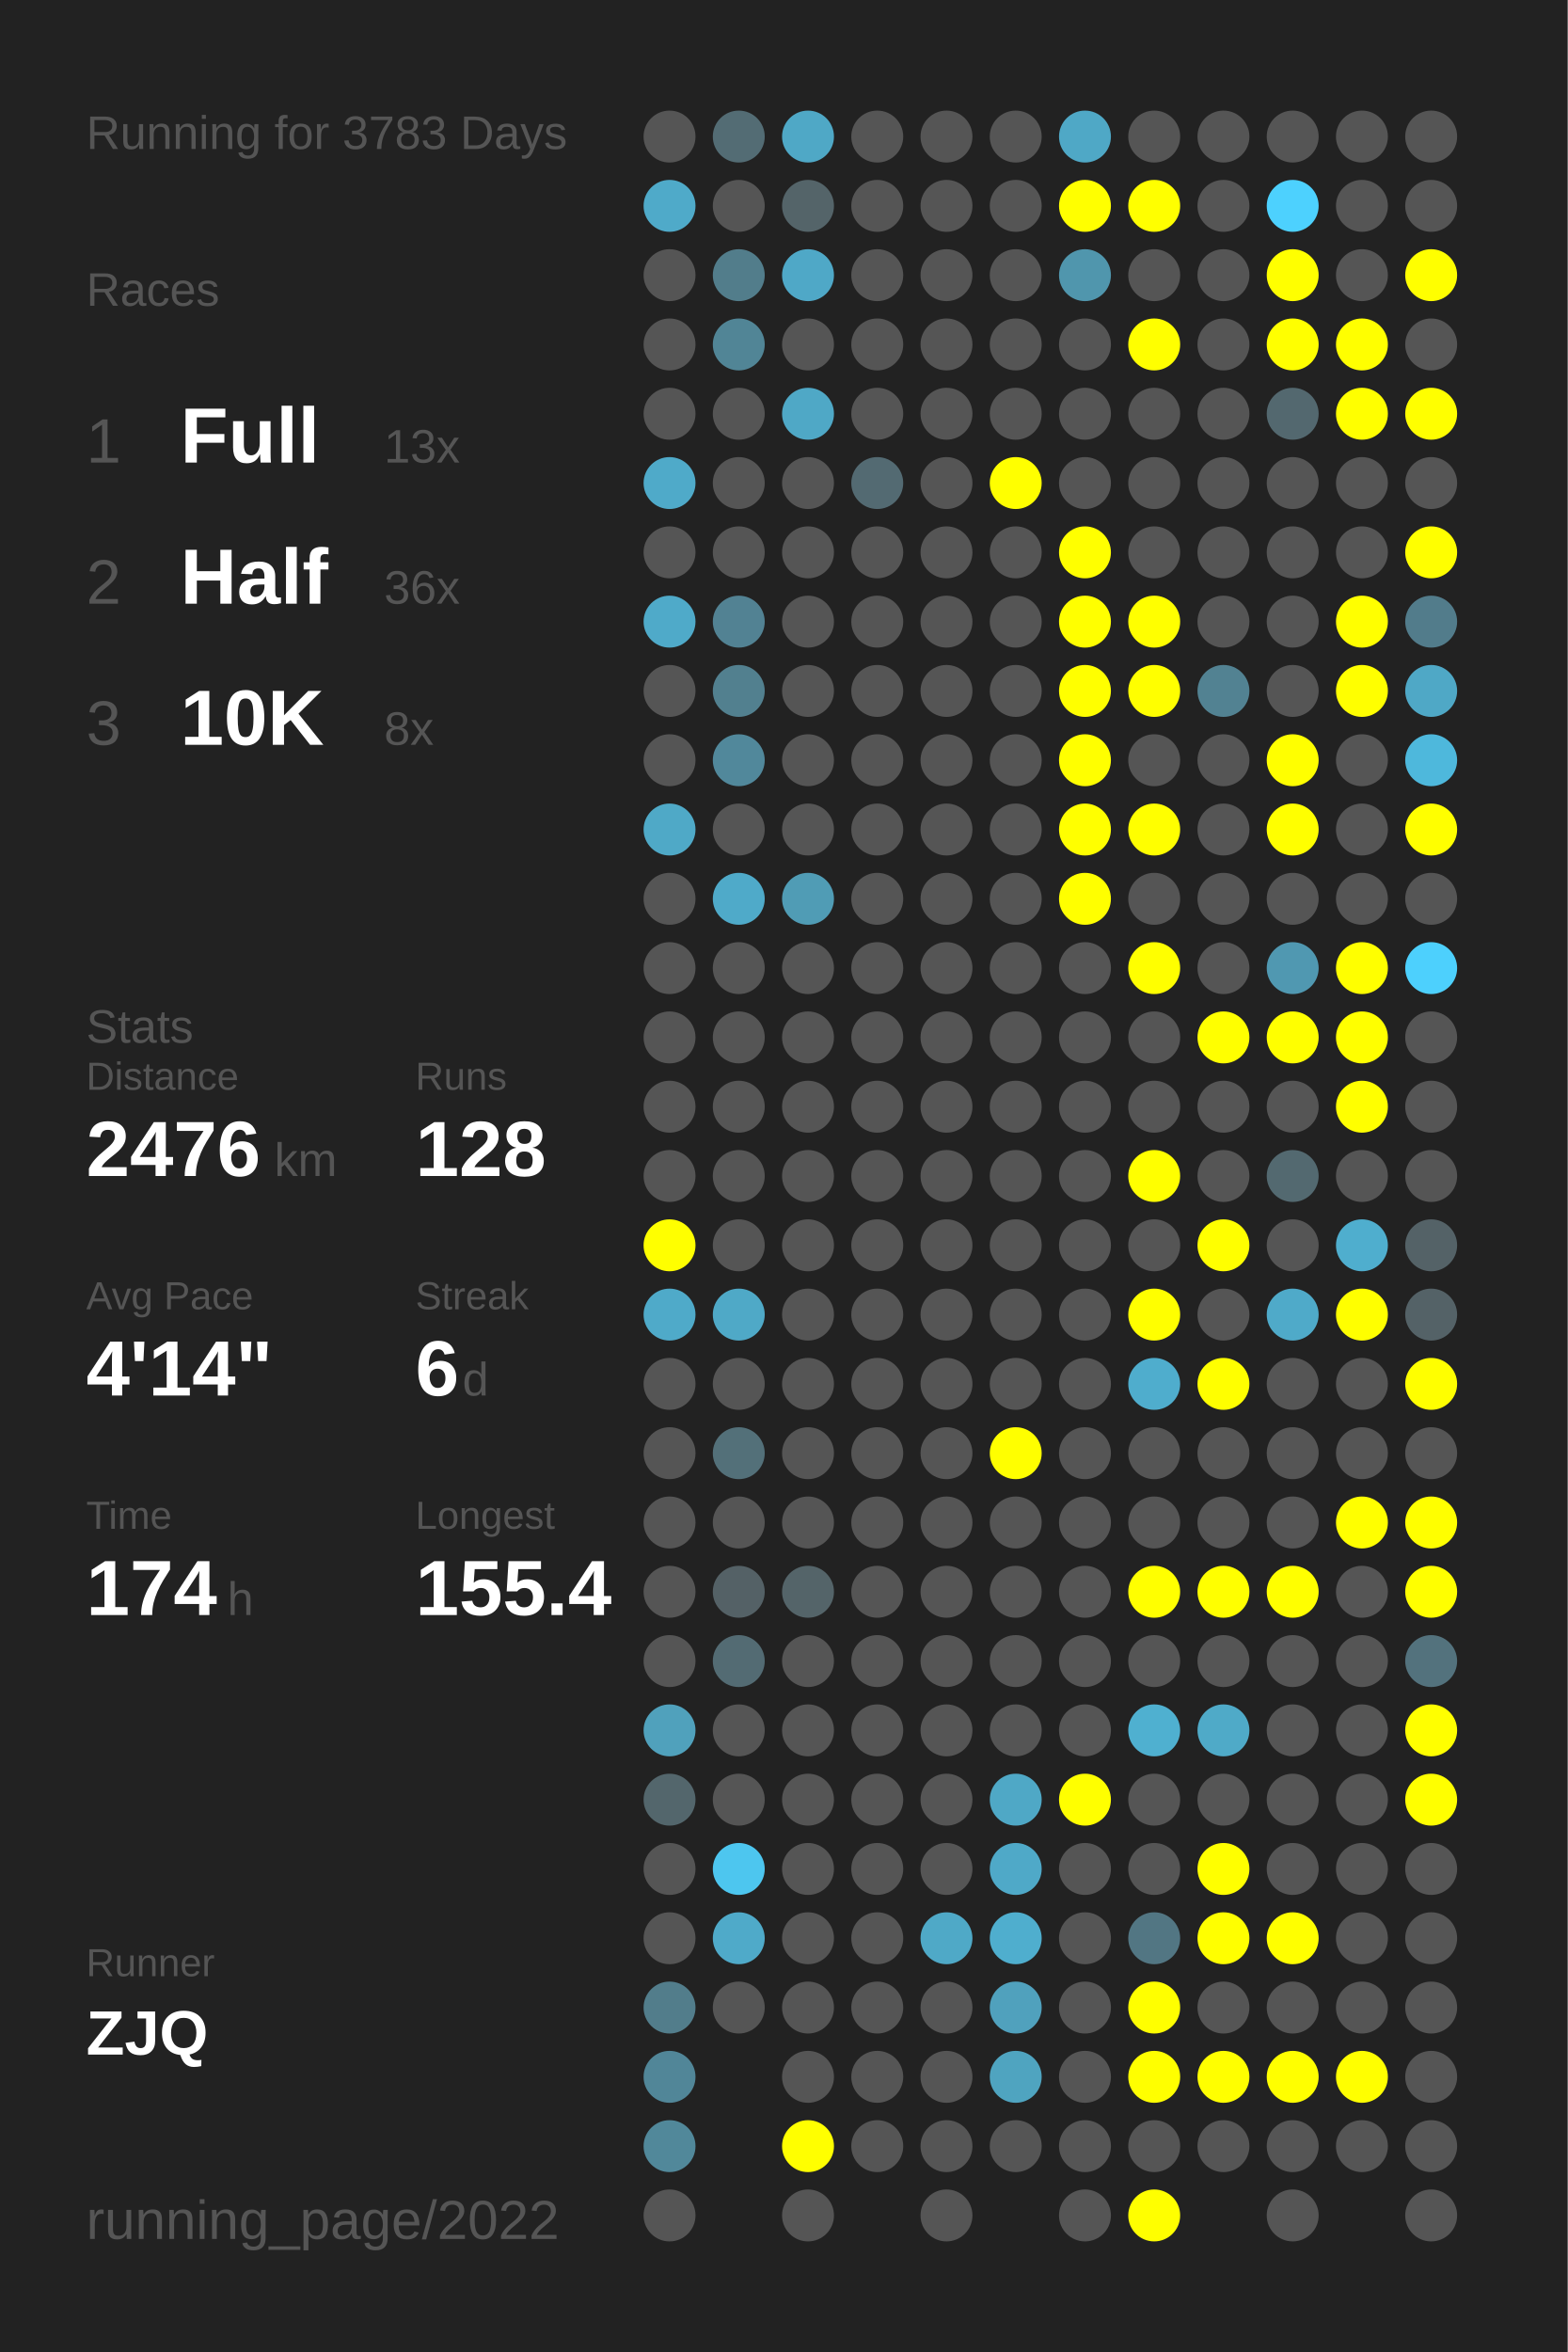
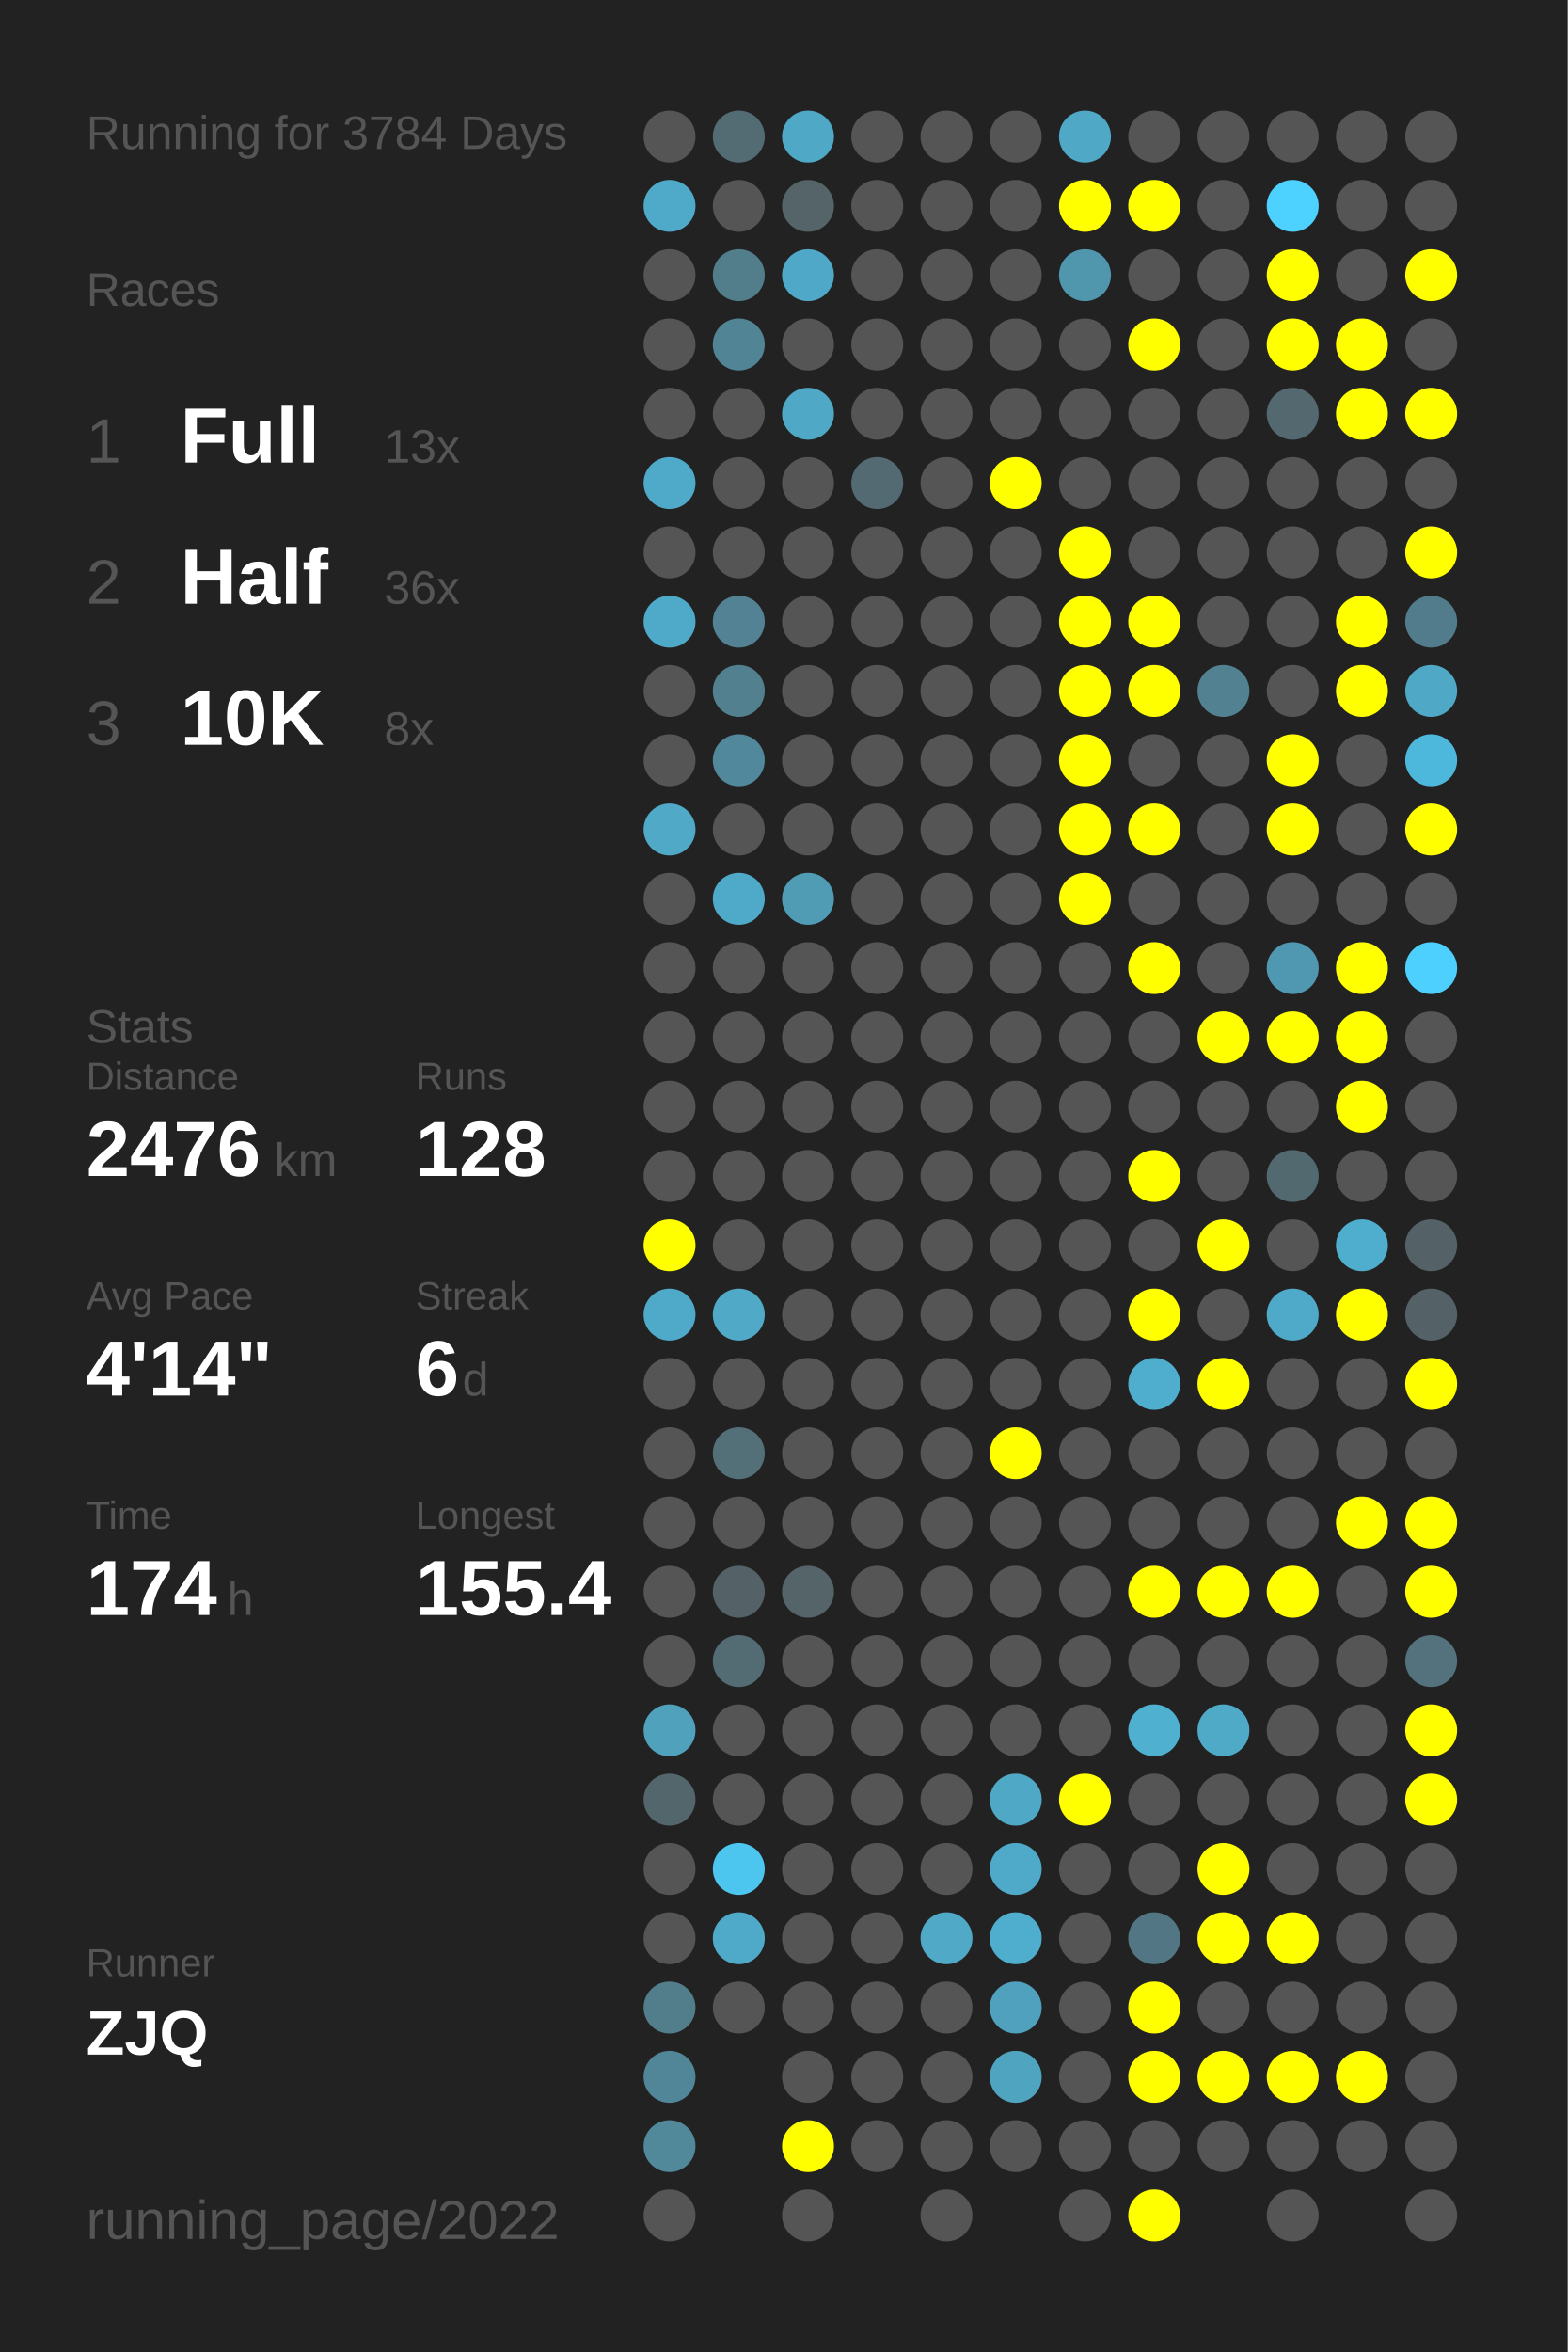
<svg xmlns="http://www.w3.org/2000/svg" baseProfile="full" height="300mm" version="1.1" viewBox="0,0,200,300" width="200mm">
  <defs />
  <rect fill="#222222" height="300" width="200" x="0" y="0" />
-   <text fill="#555555" style="font-size:6px; font-family:Arial;" x="11" y="19">Running for 3783 Days</text>
+   <text fill="#555555" style="font-size:6px; font-family:Arial;" x="11" y="19">Running for 3784 Days</text>
  <text fill="#555555" style="font-size:6px; font-family:Arial;" x="11" y="39">Races</text>
  <text fill="#555555" style="font-size:8px; font-family:Arial;" x="11" y="59">1</text>
  <text fill="#FFFFFF" style="font-size:10px; font-family:Arial; font-weight:bold;" x="23" y="59">Full</text>
  <text fill="#555555" style="font-size:6px; font-family:Arial;" x="49" y="59">13x</text>
  <text fill="#555555" style="font-size:8px; font-family:Arial;" x="11" y="77">2</text>
  <text fill="#FFFFFF" style="font-size:10px; font-family:Arial; font-weight:bold;" x="23" y="77">Half</text>
  <text fill="#555555" style="font-size:6px; font-family:Arial;" x="49" y="77">36x</text>
  <text fill="#555555" style="font-size:8px; font-family:Arial;" x="11" y="95">3</text>
  <text fill="#FFFFFF" style="font-size:10px; font-family:Arial; font-weight:bold;" x="23" y="95">10K</text>
  <text fill="#555555" style="font-size:6px; font-family:Arial;" x="49" y="95">8x</text>
  <text fill="#555555" style="font-size:6px; font-family:Arial;" x="11" y="133">Stats</text>
  <text fill="#555555" style="font-size:5px; font-family:Arial;" x="11" y="139">Distance</text>
  <text fill="#FFFFFF" style="font-size:10px; font-family:Arial; font-weight:bold;" x="11" y="150">2476</text>
  <text fill="#555555" style="font-size:6px; font-family:Arial;" x="35" y="150">km</text>
  <text fill="#555555" style="font-size:5px; font-family:Arial;" x="53" y="139">Runs</text>
  <text fill="#FFFFFF" style="font-size:10px; font-family:Arial; font-weight:bold;" x="53" y="150">128</text>
  <text fill="#555555" style="font-size:5px; font-family:Arial;" x="11" y="167">Avg Pace</text>
  <text fill="#FFFFFF" style="font-size:10px; font-family:Arial; font-weight:bold;" x="11" y="178">4'14"</text>
  <text fill="#555555" style="font-size:5px; font-family:Arial;" x="53" y="167">Streak</text>
  <text fill="#FFFFFF" style="font-size:10px; font-family:Arial; font-weight:bold;" x="53" y="178">6</text>
  <text fill="#555555" style="font-size:6px; font-family:Arial;" x="59" y="178">d</text>
  <text fill="#555555" style="font-size:5px; font-family:Arial;" x="11" y="195">Time</text>
  <text fill="#FFFFFF" style="font-size:10px; font-family:Arial; font-weight:bold;" x="11" y="206">174</text>
  <text fill="#555555" style="font-size:6px; font-family:Arial;" x="29" y="206">h</text>
  <text fill="#555555" style="font-size:5px; font-family:Arial;" x="53" y="195">Longest</text>
  <text fill="#FFFFFF" style="font-size:10px; font-family:Arial; font-weight:bold;" x="53" y="206">155.4</text>
  <text fill="#555555" style="font-size:5px; font-family:Arial;" x="11" y="252.065">Runner</text>
  <text fill="#FFFFFF" style="font-size:8px; font-family:Arial; font-weight:bold;" x="11" y="262.065">ZJQ</text>
  <text fill="#555555" style="font-size:7px; font-family:Arial;" x="11" y="285.581">running_page/2022</text>
  <circle cx="85.417" cy="17.419" fill="#555555" r="3.312" />
  <circle cx="85.417" cy="26.258" fill="#4faac9" r="3.312" />
  <circle cx="85.417" cy="35.097" fill="#555555" r="3.312" />
  <circle cx="85.417" cy="43.935" fill="#555555" r="3.312" />
  <circle cx="85.417" cy="52.774" fill="#555555" r="3.312" />
  <circle cx="85.417" cy="61.613" fill="#4faac9" r="3.312" />
  <circle cx="85.417" cy="70.452" fill="#555555" r="3.312" />
  <circle cx="85.417" cy="79.29" fill="#4faac9" r="3.312" />
  <circle cx="85.417" cy="88.129" fill="#555555" r="3.312" />
  <circle cx="85.417" cy="96.968" fill="#555555" r="3.312" />
  <circle cx="85.417" cy="105.806" fill="#4fa9c7" r="3.312" />
  <circle cx="85.417" cy="114.645" fill="#555555" r="3.312" />
  <circle cx="85.417" cy="123.484" fill="#555555" r="3.312" />
  <circle cx="85.417" cy="132.323" fill="#555555" r="3.312" />
  <circle cx="85.417" cy="141.161" fill="#555555" r="3.312" />
  <circle cx="85.417" cy="150" fill="#555555" r="3.312" />
  <circle cx="85.417" cy="158.839" fill="#FFFF00" r="3.312" />
  <circle cx="85.417" cy="167.677" fill="#4faac9" r="3.312" />
  <circle cx="85.417" cy="176.516" fill="#555555" r="3.312" />
  <circle cx="85.417" cy="185.355" fill="#555555" r="3.312" />
  <circle cx="85.417" cy="194.194" fill="#555555" r="3.312" />
  <circle cx="85.417" cy="203.032" fill="#555555" r="3.312" />
  <circle cx="85.417" cy="211.871" fill="#555555" r="3.312" />
  <circle cx="85.417" cy="220.71" fill="#50a1bc" r="3.312" />
  <circle cx="85.417" cy="229.548" fill="#53666c" r="3.312" />
  <circle cx="85.417" cy="238.387" fill="#555555" r="3.312" />
  <circle cx="85.417" cy="247.226" fill="#555555" r="3.312" />
  <circle cx="85.417" cy="256.065" fill="#527d8b" r="3.312" />
  <circle cx="85.417" cy="264.903" fill="#518698" r="3.312" />
  <circle cx="85.417" cy="273.742" fill="#51889a" r="3.312" />
  <circle cx="85.417" cy="282.581" fill="#555555" r="3.312" />
  <circle cx="94.25" cy="17.419" fill="#536c74" r="3.312" />
  <circle cx="94.25" cy="26.258" fill="#555555" r="3.312" />
  <circle cx="94.25" cy="35.097" fill="#527d8b" r="3.312" />
  <circle cx="94.25" cy="43.935" fill="#518596" r="3.312" />
  <circle cx="94.25" cy="52.774" fill="#555555" r="3.312" />
  <circle cx="94.25" cy="61.613" fill="#555555" r="3.312" />
  <circle cx="94.25" cy="70.452" fill="#555555" r="3.312" />
  <circle cx="94.25" cy="79.29" fill="#528293" r="3.312" />
  <circle cx="94.25" cy="88.129" fill="#52808f" r="3.312" />
  <circle cx="94.25" cy="96.968" fill="#51889b" r="3.312" />
  <circle cx="94.25" cy="105.806" fill="#555555" r="3.312" />
  <circle cx="94.25" cy="114.645" fill="#4faac9" r="3.312" />
  <circle cx="94.25" cy="123.484" fill="#555555" r="3.312" />
  <circle cx="94.25" cy="132.323" fill="#555555" r="3.312" />
  <circle cx="94.25" cy="141.161" fill="#555555" r="3.312" />
  <circle cx="94.25" cy="150" fill="#555555" r="3.312" />
  <circle cx="94.25" cy="158.839" fill="#555555" r="3.312" />
  <circle cx="94.25" cy="167.677" fill="#4fa9c7" r="3.312" />
  <circle cx="94.25" cy="176.516" fill="#555555" r="3.312" />
  <circle cx="94.25" cy="185.355" fill="#537079" r="3.312" />
  <circle cx="94.25" cy="194.194" fill="#555555" r="3.312" />
  <circle cx="94.25" cy="203.032" fill="#546166" r="3.312" />
  <circle cx="94.25" cy="211.871" fill="#536b73" r="3.312" />
  <circle cx="94.25" cy="220.71" fill="#555555" r="3.312" />
  <circle cx="94.25" cy="229.548" fill="#555555" r="3.312" />
  <circle cx="94.25" cy="238.387" fill="#4dc6ef" r="3.312" />
  <circle cx="94.25" cy="247.226" fill="#4faac9" r="3.312" />
  <circle cx="94.25" cy="256.065" fill="#555555" r="3.312" />
  <circle cx="103.083" cy="17.419" fill="#4fa8c6" r="3.312" />
  <circle cx="103.083" cy="26.258" fill="#546469" r="3.312" />
  <circle cx="103.083" cy="35.097" fill="#4fa8c7" r="3.312" />
  <circle cx="103.083" cy="43.935" fill="#555555" r="3.312" />
  <circle cx="103.083" cy="52.774" fill="#4fa8c6" r="3.312" />
  <circle cx="103.083" cy="61.613" fill="#555555" r="3.312" />
  <circle cx="103.083" cy="70.452" fill="#555555" r="3.312" />
  <circle cx="103.083" cy="79.29" fill="#555555" r="3.312" />
  <circle cx="103.083" cy="88.129" fill="#555555" r="3.312" />
  <circle cx="103.083" cy="96.968" fill="#555555" r="3.312" />
  <circle cx="103.083" cy="105.806" fill="#555555" r="3.312" />
  <circle cx="103.083" cy="114.645" fill="#509cb5" r="3.312" />
  <circle cx="103.083" cy="123.484" fill="#555555" r="3.312" />
  <circle cx="103.083" cy="132.323" fill="#555555" r="3.312" />
  <circle cx="103.083" cy="141.161" fill="#555555" r="3.312" />
  <circle cx="103.083" cy="150" fill="#555555" r="3.312" />
  <circle cx="103.083" cy="158.839" fill="#555555" r="3.312" />
  <circle cx="103.083" cy="167.677" fill="#555555" r="3.312" />
  <circle cx="103.083" cy="176.516" fill="#555555" r="3.312" />
  <circle cx="103.083" cy="185.355" fill="#555555" r="3.312" />
  <circle cx="103.083" cy="194.194" fill="#555555" r="3.312" />
  <circle cx="103.083" cy="203.032" fill="#546469" r="3.312" />
  <circle cx="103.083" cy="211.871" fill="#555555" r="3.312" />
  <circle cx="103.083" cy="220.71" fill="#555555" r="3.312" />
  <circle cx="103.083" cy="229.548" fill="#555555" r="3.312" />
  <circle cx="103.083" cy="238.387" fill="#555555" r="3.312" />
  <circle cx="103.083" cy="247.226" fill="#555555" r="3.312" />
  <circle cx="103.083" cy="256.065" fill="#555555" r="3.312" />
  <circle cx="103.083" cy="264.903" fill="#555555" r="3.312" />
  <circle cx="103.083" cy="273.742" fill="#FFFF00" r="3.312" />
  <circle cx="103.083" cy="282.581" fill="#555555" r="3.312" />
  <circle cx="111.917" cy="17.419" fill="#555555" r="3.312" />
  <circle cx="111.917" cy="26.258" fill="#555555" r="3.312" />
  <circle cx="111.917" cy="35.097" fill="#555555" r="3.312" />
  <circle cx="111.917" cy="43.935" fill="#555555" r="3.312" />
  <circle cx="111.917" cy="52.774" fill="#555555" r="3.312" />
  <circle cx="111.917" cy="61.613" fill="#536a72" r="3.312" />
  <circle cx="111.917" cy="70.452" fill="#555555" r="3.312" />
  <circle cx="111.917" cy="79.29" fill="#555555" r="3.312" />
  <circle cx="111.917" cy="88.129" fill="#555555" r="3.312" />
  <circle cx="111.917" cy="96.968" fill="#555555" r="3.312" />
  <circle cx="111.917" cy="105.806" fill="#555555" r="3.312" />
  <circle cx="111.917" cy="114.645" fill="#555555" r="3.312" />
  <circle cx="111.917" cy="123.484" fill="#555555" r="3.312" />
  <circle cx="111.917" cy="132.323" fill="#555555" r="3.312" />
  <circle cx="111.917" cy="141.161" fill="#555555" r="3.312" />
  <circle cx="111.917" cy="150" fill="#555555" r="3.312" />
  <circle cx="111.917" cy="158.839" fill="#555555" r="3.312" />
  <circle cx="111.917" cy="167.677" fill="#555555" r="3.312" />
  <circle cx="111.917" cy="176.516" fill="#555555" r="3.312" />
  <circle cx="111.917" cy="185.355" fill="#555555" r="3.312" />
  <circle cx="111.917" cy="194.194" fill="#555555" r="3.312" />
  <circle cx="111.917" cy="203.032" fill="#555555" r="3.312" />
  <circle cx="111.917" cy="211.871" fill="#555555" r="3.312" />
  <circle cx="111.917" cy="220.71" fill="#555555" r="3.312" />
  <circle cx="111.917" cy="229.548" fill="#555555" r="3.312" />
  <circle cx="111.917" cy="238.387" fill="#555555" r="3.312" />
  <circle cx="111.917" cy="247.226" fill="#555555" r="3.312" />
  <circle cx="111.917" cy="256.065" fill="#555555" r="3.312" />
  <circle cx="111.917" cy="264.903" fill="#555555" r="3.312" />
  <circle cx="111.917" cy="273.742" fill="#555555" r="3.312" />
  <circle cx="120.75" cy="17.419" fill="#555555" r="3.312" />
  <circle cx="120.75" cy="26.258" fill="#555555" r="3.312" />
  <circle cx="120.75" cy="35.097" fill="#555555" r="3.312" />
  <circle cx="120.75" cy="43.935" fill="#555555" r="3.312" />
  <circle cx="120.75" cy="52.774" fill="#555555" r="3.312" />
  <circle cx="120.75" cy="61.613" fill="#555555" r="3.312" />
  <circle cx="120.75" cy="70.452" fill="#555555" r="3.312" />
  <circle cx="120.75" cy="79.29" fill="#555555" r="3.312" />
  <circle cx="120.75" cy="88.129" fill="#555555" r="3.312" />
  <circle cx="120.75" cy="96.968" fill="#555555" r="3.312" />
  <circle cx="120.75" cy="105.806" fill="#555555" r="3.312" />
  <circle cx="120.75" cy="114.645" fill="#555555" r="3.312" />
  <circle cx="120.75" cy="123.484" fill="#555555" r="3.312" />
  <circle cx="120.75" cy="132.323" fill="#555555" r="3.312" />
  <circle cx="120.75" cy="141.161" fill="#555555" r="3.312" />
  <circle cx="120.75" cy="150" fill="#555555" r="3.312" />
  <circle cx="120.75" cy="158.839" fill="#555555" r="3.312" />
  <circle cx="120.75" cy="167.677" fill="#555555" r="3.312" />
  <circle cx="120.75" cy="176.516" fill="#555555" r="3.312" />
  <circle cx="120.75" cy="185.355" fill="#555555" r="3.312" />
  <circle cx="120.75" cy="194.194" fill="#555555" r="3.312" />
  <circle cx="120.75" cy="203.032" fill="#555555" r="3.312" />
  <circle cx="120.75" cy="211.871" fill="#555555" r="3.312" />
  <circle cx="120.75" cy="220.71" fill="#555555" r="3.312" />
  <circle cx="120.75" cy="229.548" fill="#555555" r="3.312" />
  <circle cx="120.75" cy="238.387" fill="#555555" r="3.312" />
  <circle cx="120.75" cy="247.226" fill="#4fa9c7" r="3.312" />
  <circle cx="120.75" cy="256.065" fill="#555555" r="3.312" />
  <circle cx="120.75" cy="264.903" fill="#555555" r="3.312" />
  <circle cx="120.75" cy="273.742" fill="#555555" r="3.312" />
  <circle cx="120.75" cy="282.581" fill="#555555" r="3.312" />
  <circle cx="129.583" cy="17.419" fill="#555555" r="3.312" />
  <circle cx="129.583" cy="26.258" fill="#555555" r="3.312" />
  <circle cx="129.583" cy="35.097" fill="#555555" r="3.312" />
  <circle cx="129.583" cy="43.935" fill="#555555" r="3.312" />
  <circle cx="129.583" cy="52.774" fill="#555555" r="3.312" />
  <circle cx="129.583" cy="61.613" fill="#FFFF00" r="3.312" />
  <circle cx="129.583" cy="70.452" fill="#555555" r="3.312" />
  <circle cx="129.583" cy="79.29" fill="#555555" r="3.312" />
  <circle cx="129.583" cy="88.129" fill="#555555" r="3.312" />
  <circle cx="129.583" cy="96.968" fill="#555555" r="3.312" />
  <circle cx="129.583" cy="105.806" fill="#555555" r="3.312" />
  <circle cx="129.583" cy="114.645" fill="#555555" r="3.312" />
  <circle cx="129.583" cy="123.484" fill="#555555" r="3.312" />
  <circle cx="129.583" cy="132.323" fill="#555555" r="3.312" />
  <circle cx="129.583" cy="141.161" fill="#555555" r="3.312" />
  <circle cx="129.583" cy="150" fill="#555555" r="3.312" />
  <circle cx="129.583" cy="158.839" fill="#555555" r="3.312" />
  <circle cx="129.583" cy="167.677" fill="#555555" r="3.312" />
  <circle cx="129.583" cy="176.516" fill="#555555" r="3.312" />
  <circle cx="129.583" cy="185.355" fill="#FFFF00" r="3.312" />
  <circle cx="129.583" cy="194.194" fill="#555555" r="3.312" />
  <circle cx="129.583" cy="203.032" fill="#555555" r="3.312" />
  <circle cx="129.583" cy="211.871" fill="#555555" r="3.312" />
  <circle cx="129.583" cy="220.71" fill="#555555" r="3.312" />
  <circle cx="129.583" cy="229.548" fill="#4fa8c6" r="3.312" />
  <circle cx="129.583" cy="238.387" fill="#4fa9c8" r="3.312" />
  <circle cx="129.583" cy="247.226" fill="#4faece" r="3.312" />
  <circle cx="129.583" cy="256.065" fill="#50a1bd" r="3.312" />
  <circle cx="129.583" cy="264.903" fill="#4fa4c0" r="3.312" />
  <circle cx="129.583" cy="273.742" fill="#555555" r="3.312" />
  <circle cx="138.417" cy="17.419" fill="#4fa8c6" r="3.312" />
  <circle cx="138.417" cy="26.258" fill="#FFFF00" r="3.312" />
  <circle cx="138.417" cy="35.097" fill="#5096ad" r="3.312" />
  <circle cx="138.417" cy="43.935" fill="#555555" r="3.312" />
  <circle cx="138.417" cy="52.774" fill="#555555" r="3.312" />
  <circle cx="138.417" cy="61.613" fill="#555555" r="3.312" />
  <circle cx="138.417" cy="70.452" fill="#FFFF00" r="3.312" />
  <circle cx="138.417" cy="79.29" fill="#FFFF00" r="3.312" />
  <circle cx="138.417" cy="88.129" fill="#FFFF00" r="3.312" />
  <circle cx="138.417" cy="96.968" fill="#FFFF00" r="3.312" />
  <circle cx="138.417" cy="105.806" fill="#FFFF00" r="3.312" />
  <circle cx="138.417" cy="114.645" fill="#FFFF00" r="3.312" />
  <circle cx="138.417" cy="123.484" fill="#555555" r="3.312" />
  <circle cx="138.417" cy="132.323" fill="#555555" r="3.312" />
  <circle cx="138.417" cy="141.161" fill="#555555" r="3.312" />
  <circle cx="138.417" cy="150" fill="#555555" r="3.312" />
  <circle cx="138.417" cy="158.839" fill="#555555" r="3.312" />
  <circle cx="138.417" cy="167.677" fill="#555555" r="3.312" />
  <circle cx="138.417" cy="176.516" fill="#555555" r="3.312" />
  <circle cx="138.417" cy="185.355" fill="#555555" r="3.312" />
  <circle cx="138.417" cy="194.194" fill="#555555" r="3.312" />
  <circle cx="138.417" cy="203.032" fill="#555555" r="3.312" />
  <circle cx="138.417" cy="211.871" fill="#555555" r="3.312" />
  <circle cx="138.417" cy="220.71" fill="#555555" r="3.312" />
  <circle cx="138.417" cy="229.548" fill="#FFFF00" r="3.312" />
  <circle cx="138.417" cy="238.387" fill="#555555" r="3.312" />
  <circle cx="138.417" cy="247.226" fill="#555555" r="3.312" />
  <circle cx="138.417" cy="256.065" fill="#555555" r="3.312" />
  <circle cx="138.417" cy="264.903" fill="#555555" r="3.312" />
  <circle cx="138.417" cy="273.742" fill="#555555" r="3.312" />
  <circle cx="138.417" cy="282.581" fill="#555555" r="3.312" />
  <circle cx="147.25" cy="17.419" fill="#555555" r="3.312" />
  <circle cx="147.25" cy="26.258" fill="#FFFF00" r="3.312" />
  <circle cx="147.25" cy="35.097" fill="#555555" r="3.312" />
  <circle cx="147.25" cy="43.935" fill="#FFFF00" r="3.312" />
  <circle cx="147.25" cy="52.774" fill="#555555" r="3.312" />
  <circle cx="147.25" cy="61.613" fill="#555555" r="3.312" />
  <circle cx="147.25" cy="70.452" fill="#555555" r="3.312" />
  <circle cx="147.25" cy="79.29" fill="#FFFF00" r="3.312" />
  <circle cx="147.25" cy="88.129" fill="#FFFF00" r="3.312" />
  <circle cx="147.25" cy="96.968" fill="#555555" r="3.312" />
  <circle cx="147.25" cy="105.806" fill="#FFFF00" r="3.312" />
  <circle cx="147.25" cy="114.645" fill="#555555" r="3.312" />
  <circle cx="147.25" cy="123.484" fill="#FFFF00" r="3.312" />
  <circle cx="147.25" cy="132.323" fill="#555555" r="3.312" />
  <circle cx="147.25" cy="141.161" fill="#555555" r="3.312" />
  <circle cx="147.25" cy="150" fill="#FFFF00" r="3.312" />
  <circle cx="147.25" cy="158.839" fill="#555555" r="3.312" />
  <circle cx="147.25" cy="167.677" fill="#FFFF00" r="3.312" />
  <circle cx="147.25" cy="176.516" fill="#4fadcd" r="3.312" />
  <circle cx="147.25" cy="185.355" fill="#555555" r="3.312" />
  <circle cx="147.25" cy="194.194" fill="#555555" r="3.312" />
  <circle cx="147.25" cy="203.032" fill="#FFFF00" r="3.312" />
  <circle cx="147.25" cy="211.871" fill="#555555" r="3.312" />
  <circle cx="147.25" cy="220.71" fill="#4fb0d0" r="3.312" />
  <circle cx="147.25" cy="229.548" fill="#555555" r="3.312" />
  <circle cx="147.25" cy="238.387" fill="#555555" r="3.312" />
  <circle cx="147.25" cy="247.226" fill="#527683" r="3.312" />
  <circle cx="147.25" cy="256.065" fill="#FFFF00" r="3.312" />
  <circle cx="147.25" cy="264.903" fill="#FFFF00" r="3.312" />
  <circle cx="147.25" cy="273.742" fill="#555555" r="3.312" />
  <circle cx="147.25" cy="282.581" fill="#FFFF00" r="3.312" />
  <circle cx="156.083" cy="17.419" fill="#555555" r="3.312" />
  <circle cx="156.083" cy="26.258" fill="#555555" r="3.312" />
  <circle cx="156.083" cy="35.097" fill="#555555" r="3.312" />
  <circle cx="156.083" cy="43.935" fill="#555555" r="3.312" />
  <circle cx="156.083" cy="52.774" fill="#555555" r="3.312" />
  <circle cx="156.083" cy="61.613" fill="#555555" r="3.312" />
  <circle cx="156.083" cy="70.452" fill="#555555" r="3.312" />
  <circle cx="156.083" cy="79.29" fill="#555555" r="3.312" />
  <circle cx="156.083" cy="88.129" fill="#528292" r="3.312" />
  <circle cx="156.083" cy="96.968" fill="#555555" r="3.312" />
  <circle cx="156.083" cy="105.806" fill="#555555" r="3.312" />
  <circle cx="156.083" cy="114.645" fill="#555555" r="3.312" />
  <circle cx="156.083" cy="123.484" fill="#555555" r="3.312" />
  <circle cx="156.083" cy="132.323" fill="#FFFF00" r="3.312" />
  <circle cx="156.083" cy="141.161" fill="#555555" r="3.312" />
  <circle cx="156.083" cy="150" fill="#555555" r="3.312" />
  <circle cx="156.083" cy="158.839" fill="#FFFF00" r="3.312" />
  <circle cx="156.083" cy="167.677" fill="#555555" r="3.312" />
  <circle cx="156.083" cy="176.516" fill="#FFFF00" r="3.312" />
  <circle cx="156.083" cy="185.355" fill="#555555" r="3.312" />
  <circle cx="156.083" cy="194.194" fill="#555555" r="3.312" />
  <circle cx="156.083" cy="203.032" fill="#FFFF00" r="3.312" />
  <circle cx="156.083" cy="211.871" fill="#555555" r="3.312" />
  <circle cx="156.083" cy="220.71" fill="#4faac8" r="3.312" />
  <circle cx="156.083" cy="229.548" fill="#555555" r="3.312" />
  <circle cx="156.083" cy="238.387" fill="#FFFF00" r="3.312" />
  <circle cx="156.083" cy="247.226" fill="#FFFF00" r="3.312" />
  <circle cx="156.083" cy="256.065" fill="#555555" r="3.312" />
  <circle cx="156.083" cy="264.903" fill="#FFFF00" r="3.312" />
  <circle cx="156.083" cy="273.742" fill="#555555" r="3.312" />
  <circle cx="164.917" cy="17.419" fill="#555555" r="3.312" />
  <circle cx="164.917" cy="26.258" fill="#4dd1fe" r="3.312" />
  <circle cx="164.917" cy="35.097" fill="#FFFF00" r="3.312" />
  <circle cx="164.917" cy="43.935" fill="#FFFF00" r="3.312" />
  <circle cx="164.917" cy="52.774" fill="#53686f" r="3.312" />
  <circle cx="164.917" cy="61.613" fill="#555555" r="3.312" />
  <circle cx="164.917" cy="70.452" fill="#555555" r="3.312" />
  <circle cx="164.917" cy="79.29" fill="#555555" r="3.312" />
  <circle cx="164.917" cy="88.129" fill="#555555" r="3.312" />
  <circle cx="164.917" cy="96.968" fill="#FFFF00" r="3.312" />
  <circle cx="164.917" cy="105.806" fill="#FFFF00" r="3.312" />
  <circle cx="164.917" cy="114.645" fill="#555555" r="3.312" />
  <circle cx="164.917" cy="123.484" fill="#5098b1" r="3.312" />
  <circle cx="164.917" cy="132.323" fill="#FFFF00" r="3.312" />
  <circle cx="164.917" cy="141.161" fill="#555555" r="3.312" />
  <circle cx="164.917" cy="150" fill="#536970" r="3.312" />
  <circle cx="164.917" cy="158.839" fill="#555555" r="3.312" />
  <circle cx="164.917" cy="167.677" fill="#4faac9" r="3.312" />
  <circle cx="164.917" cy="176.516" fill="#555555" r="3.312" />
  <circle cx="164.917" cy="185.355" fill="#555555" r="3.312" />
  <circle cx="164.917" cy="194.194" fill="#555555" r="3.312" />
  <circle cx="164.917" cy="203.032" fill="#FFFF00" r="3.312" />
  <circle cx="164.917" cy="211.871" fill="#555555" r="3.312" />
  <circle cx="164.917" cy="220.71" fill="#555555" r="3.312" />
  <circle cx="164.917" cy="229.548" fill="#555555" r="3.312" />
  <circle cx="164.917" cy="238.387" fill="#555555" r="3.312" />
  <circle cx="164.917" cy="247.226" fill="#FFFF00" r="3.312" />
  <circle cx="164.917" cy="256.065" fill="#555555" r="3.312" />
  <circle cx="164.917" cy="264.903" fill="#FFFF00" r="3.312" />
  <circle cx="164.917" cy="273.742" fill="#555555" r="3.312" />
  <circle cx="164.917" cy="282.581" fill="#555555" r="3.312" />
  <circle cx="173.75" cy="17.419" fill="#555555" r="3.312" />
  <circle cx="173.75" cy="26.258" fill="#555555" r="3.312" />
  <circle cx="173.75" cy="35.097" fill="#555555" r="3.312" />
  <circle cx="173.75" cy="43.935" fill="#FFFF00" r="3.312" />
  <circle cx="173.75" cy="52.774" fill="#FFFF00" r="3.312" />
  <circle cx="173.75" cy="61.613" fill="#555555" r="3.312" />
  <circle cx="173.75" cy="70.452" fill="#555555" r="3.312" />
  <circle cx="173.75" cy="79.29" fill="#FFFF00" r="3.312" />
  <circle cx="173.75" cy="88.129" fill="#FFFF00" r="3.312" />
  <circle cx="173.75" cy="96.968" fill="#555555" r="3.312" />
  <circle cx="173.75" cy="105.806" fill="#555555" r="3.312" />
  <circle cx="173.75" cy="114.645" fill="#555555" r="3.312" />
  <circle cx="173.75" cy="123.484" fill="#FFFF00" r="3.312" />
  <circle cx="173.75" cy="132.323" fill="#FFFF00" r="3.312" />
  <circle cx="173.75" cy="141.161" fill="#FFFF00" r="3.312" />
  <circle cx="173.75" cy="150" fill="#555555" r="3.312" />
  <circle cx="173.75" cy="158.839" fill="#4faece" r="3.312" />
  <circle cx="173.75" cy="167.677" fill="#FFFF00" r="3.312" />
  <circle cx="173.75" cy="176.516" fill="#555555" r="3.312" />
  <circle cx="173.75" cy="185.355" fill="#555555" r="3.312" />
  <circle cx="173.75" cy="194.194" fill="#FFFF00" r="3.312" />
  <circle cx="173.75" cy="203.032" fill="#555555" r="3.312" />
  <circle cx="173.75" cy="211.871" fill="#555555" r="3.312" />
  <circle cx="173.75" cy="220.71" fill="#555555" r="3.312" />
  <circle cx="173.75" cy="229.548" fill="#555555" r="3.312" />
  <circle cx="173.75" cy="238.387" fill="#555555" r="3.312" />
  <circle cx="173.75" cy="247.226" fill="#555555" r="3.312" />
  <circle cx="173.75" cy="256.065" fill="#555555" r="3.312" />
  <circle cx="173.75" cy="264.903" fill="#FFFF00" r="3.312" />
  <circle cx="173.75" cy="273.742" fill="#555555" r="3.312" />
  <circle cx="182.583" cy="17.419" fill="#555555" r="3.312" />
  <circle cx="182.583" cy="26.258" fill="#555555" r="3.312" />
  <circle cx="182.583" cy="35.097" fill="#FFFF00" r="3.312" />
  <circle cx="182.583" cy="43.935" fill="#555555" r="3.312" />
  <circle cx="182.583" cy="52.774" fill="#FFFF00" r="3.312" />
  <circle cx="182.583" cy="61.613" fill="#555555" r="3.312" />
  <circle cx="182.583" cy="70.452" fill="#FFFF00" r="3.312" />
  <circle cx="182.583" cy="79.29" fill="#527c8b" r="3.312" />
  <circle cx="182.583" cy="88.129" fill="#4fa8c6" r="3.312" />
  <circle cx="182.583" cy="96.968" fill="#4eb8dc" r="3.312" />
  <circle cx="182.583" cy="105.806" fill="#FFFF00" r="3.312" />
  <circle cx="182.583" cy="114.645" fill="#555555" r="3.312" />
  <circle cx="182.583" cy="123.484" fill="#4dd0fd" r="3.312" />
  <circle cx="182.583" cy="132.323" fill="#555555" r="3.312" />
  <circle cx="182.583" cy="141.161" fill="#555555" r="3.312" />
  <circle cx="182.583" cy="150" fill="#555555" r="3.312" />
  <circle cx="182.583" cy="158.839" fill="#546267" r="3.312" />
  <circle cx="182.583" cy="167.677" fill="#546267" r="3.312" />
  <circle cx="182.583" cy="176.516" fill="#FFFF00" r="3.312" />
  <circle cx="182.583" cy="185.355" fill="#555555" r="3.312" />
  <circle cx="182.583" cy="194.194" fill="#FFFF00" r="3.312" />
  <circle cx="182.583" cy="203.032" fill="#FFFF00" r="3.312" />
  <circle cx="182.583" cy="211.871" fill="#53727d" r="3.312" />
  <circle cx="182.583" cy="220.71" fill="#FFFF00" r="3.312" />
  <circle cx="182.583" cy="229.548" fill="#FFFF00" r="3.312" />
  <circle cx="182.583" cy="238.387" fill="#555555" r="3.312" />
  <circle cx="182.583" cy="247.226" fill="#555555" r="3.312" />
  <circle cx="182.583" cy="256.065" fill="#555555" r="3.312" />
  <circle cx="182.583" cy="264.903" fill="#555555" r="3.312" />
  <circle cx="182.583" cy="273.742" fill="#555555" r="3.312" />
  <circle cx="182.583" cy="282.581" fill="#555555" r="3.312" />
</svg>
